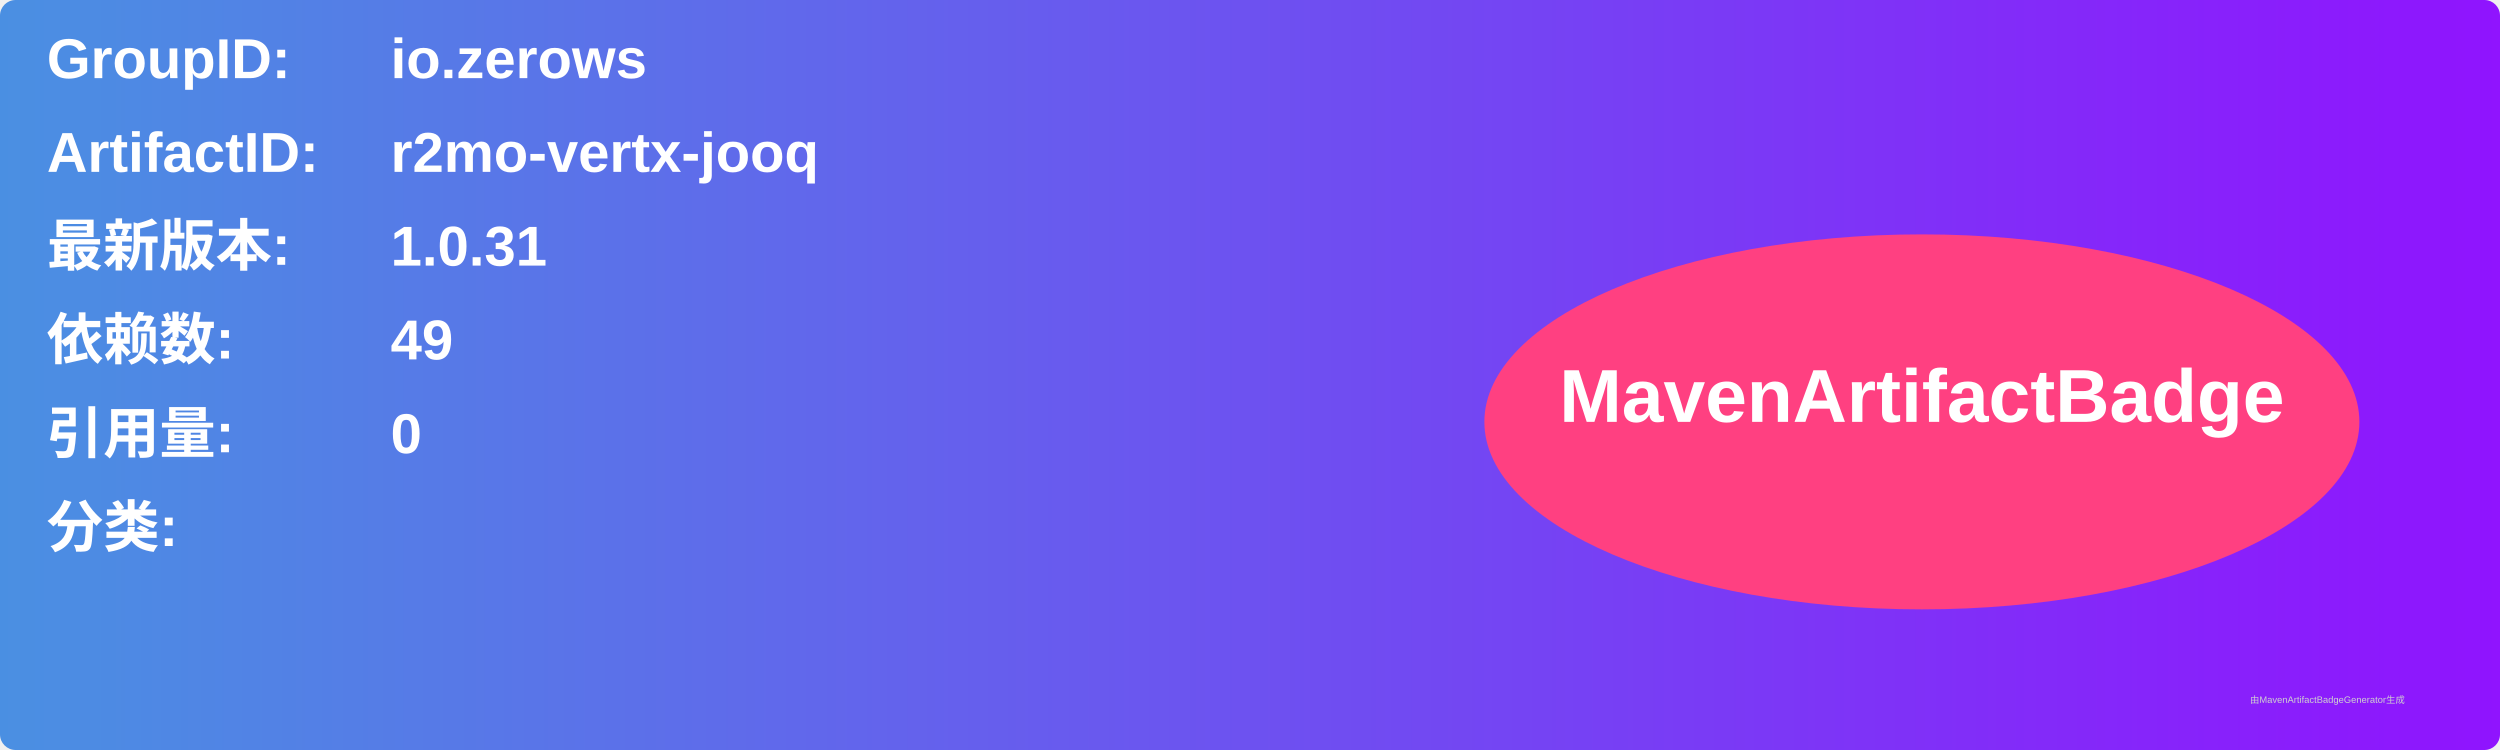
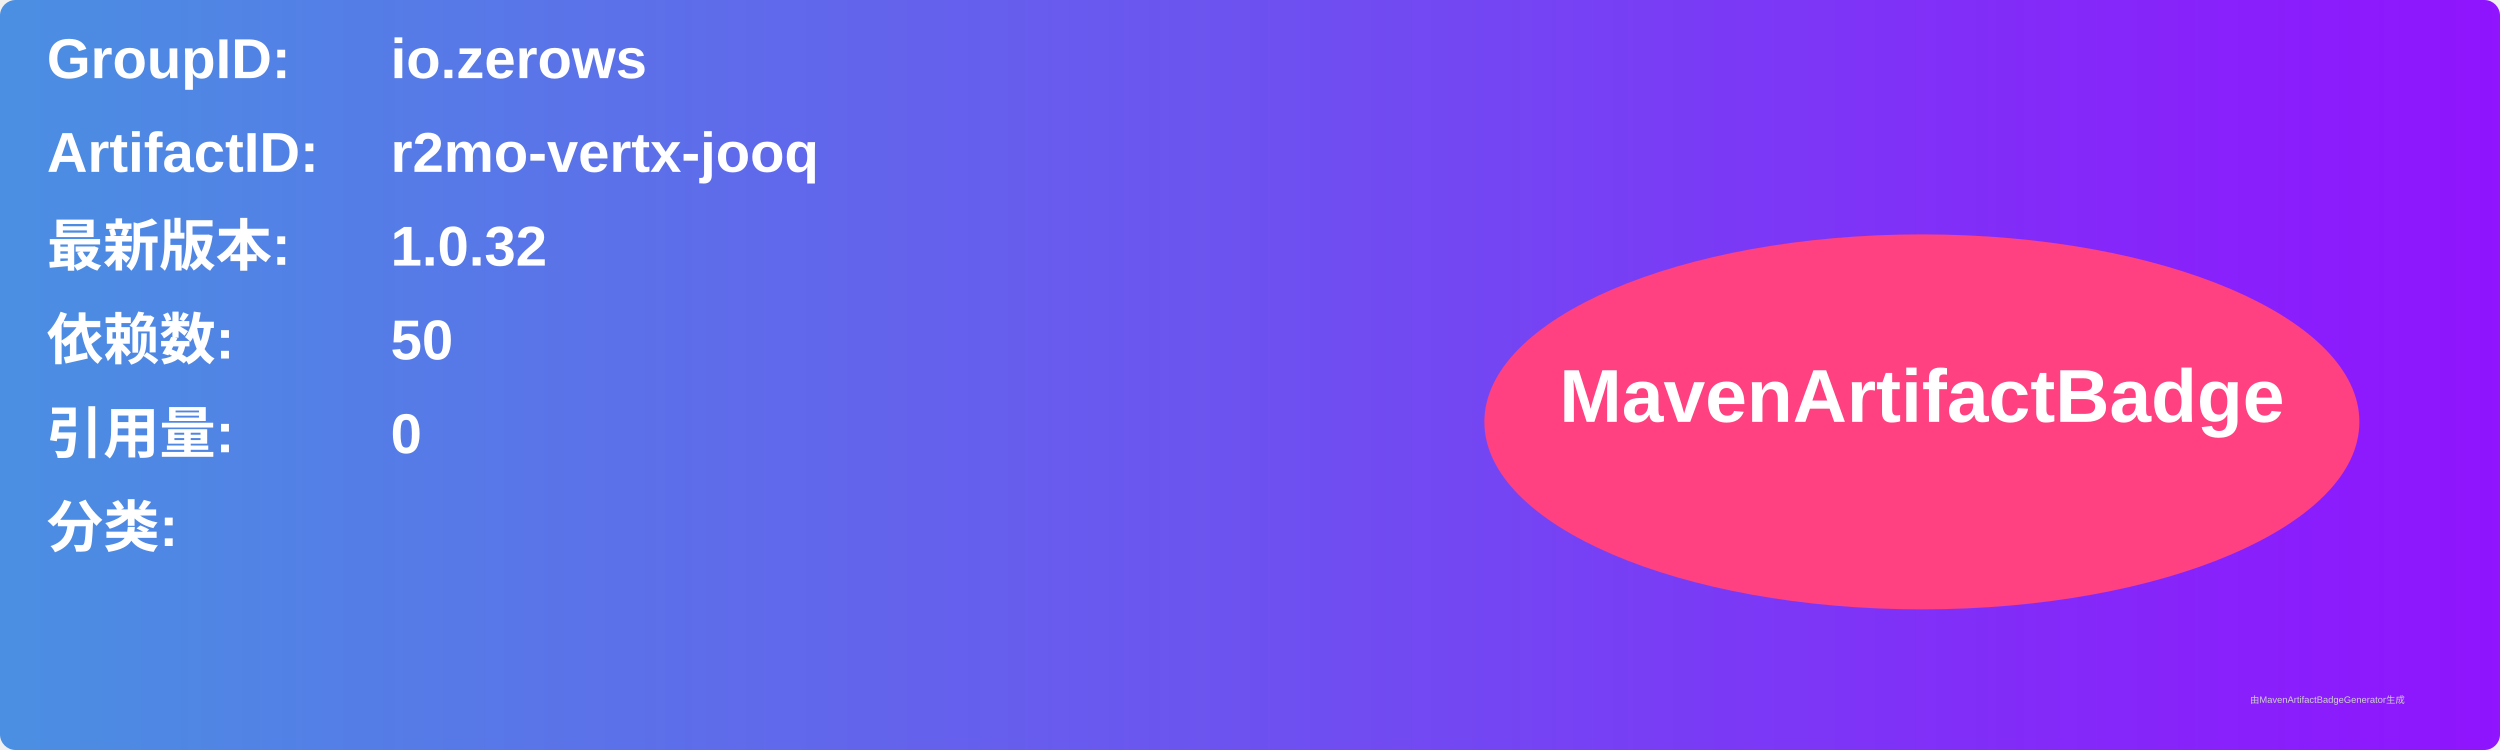
<svg xmlns="http://www.w3.org/2000/svg" width="800" height="240" viewBox="0 0 800 240">
  <linearGradient id="grad" x1="0%" y1="0%" x2="100%" y2="0%">
    <stop offset="0%" stop-color="#4a90e2" />
    <stop offset="100%" stop-color="#9013fe" />
  </linearGradient>
  <rect width="100%" height="100%" rx="5" ry="5" fill="url(#grad)" />
  <g transform="translate(15, 15)">
    <text x="0" y="10" font-family="Arial" font-size="18" fill="white" font-weight="bold" width="260">GroupID:</text>
    <text x="110" y="10" font-family="Arial" font-size="18" fill="white" font-weight="bold" width="460">io.zerows</text>
    <text x="0" y="40" font-family="Arial" font-size="18" fill="white" font-weight="bold" width="260">ArtifactID:</text>
    <text x="110" y="40" font-family="Arial" font-size="18" fill="white" font-weight="bold" width="460">r2mo-vertx-jooq</text>
    <text x="0" y="70" font-family="Arial" font-size="18" fill="white" font-weight="bold">最新版本:</text>
    <text x="110" y="70" font-family="Arial" font-size="18" fill="white" font-weight="bold">
-       <tspan font-weight="bold">1.0.31</tspan>
+       <tspan font-weight="bold">1.0.32</tspan>
    </text>
    <text x="0" y="100" font-family="Arial" font-size="18" fill="white" font-weight="bold">依赖数: </text>
    <text x="110" y="100" font-family="Arial" font-size="18" fill="white">
-       <tspan font-weight="bold">49</tspan>
+       <tspan font-weight="bold">50</tspan>
    </text>
    <text x="0" y="130" font-family="Arial" font-size="18" fill="white" font-weight="bold">引用量: </text>
    <text x="110" y="130" font-family="Arial" font-size="18" fill="white">
      <tspan font-weight="bold">0</tspan>
    </text>
    <text x="0" y="160" font-family="Arial" font-size="18" fill="white" font-weight="bold">分类:</text>
    <text x="10" y="190" font-family="Arial" font-size="10" fill="white">
      <tspan font-weight="bold" />
    </text>
    <ellipse cx="600" cy="120" rx="140" ry="60" fill="#ff4081" />
    <text x="600" y="120" text-anchor="middle" font-family="Arial" font-size="24" fill="white" font-weight="bold">MavenArtifactBadge</text>
  </g>
  <text x="720" y="225" font-family="Arial" font-size="3" fill="#d0d0d0">由MavenArtifactBadgeGenerator生成</text>
</svg>
